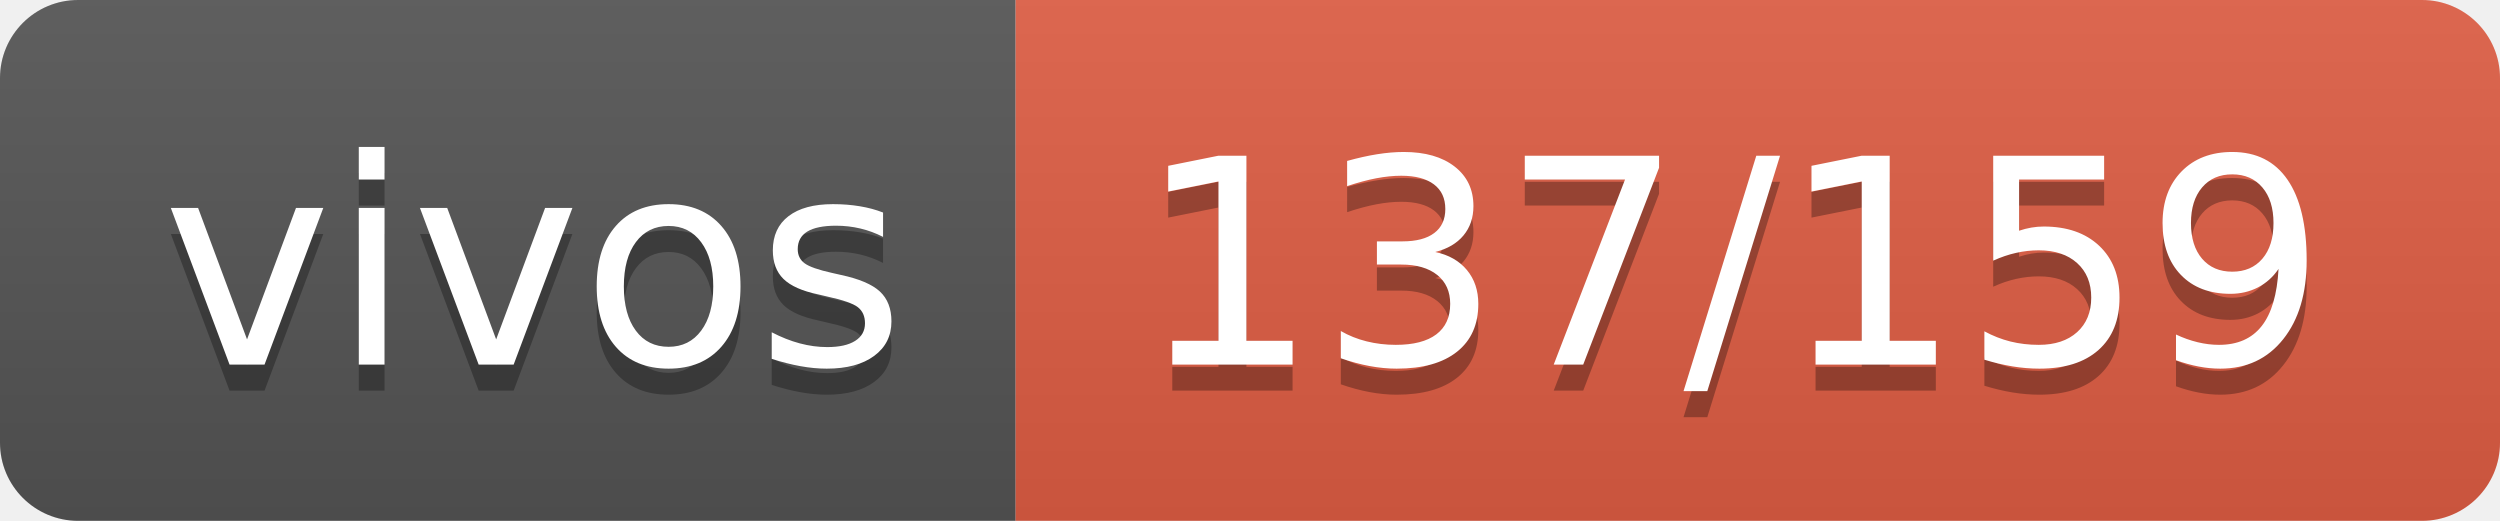
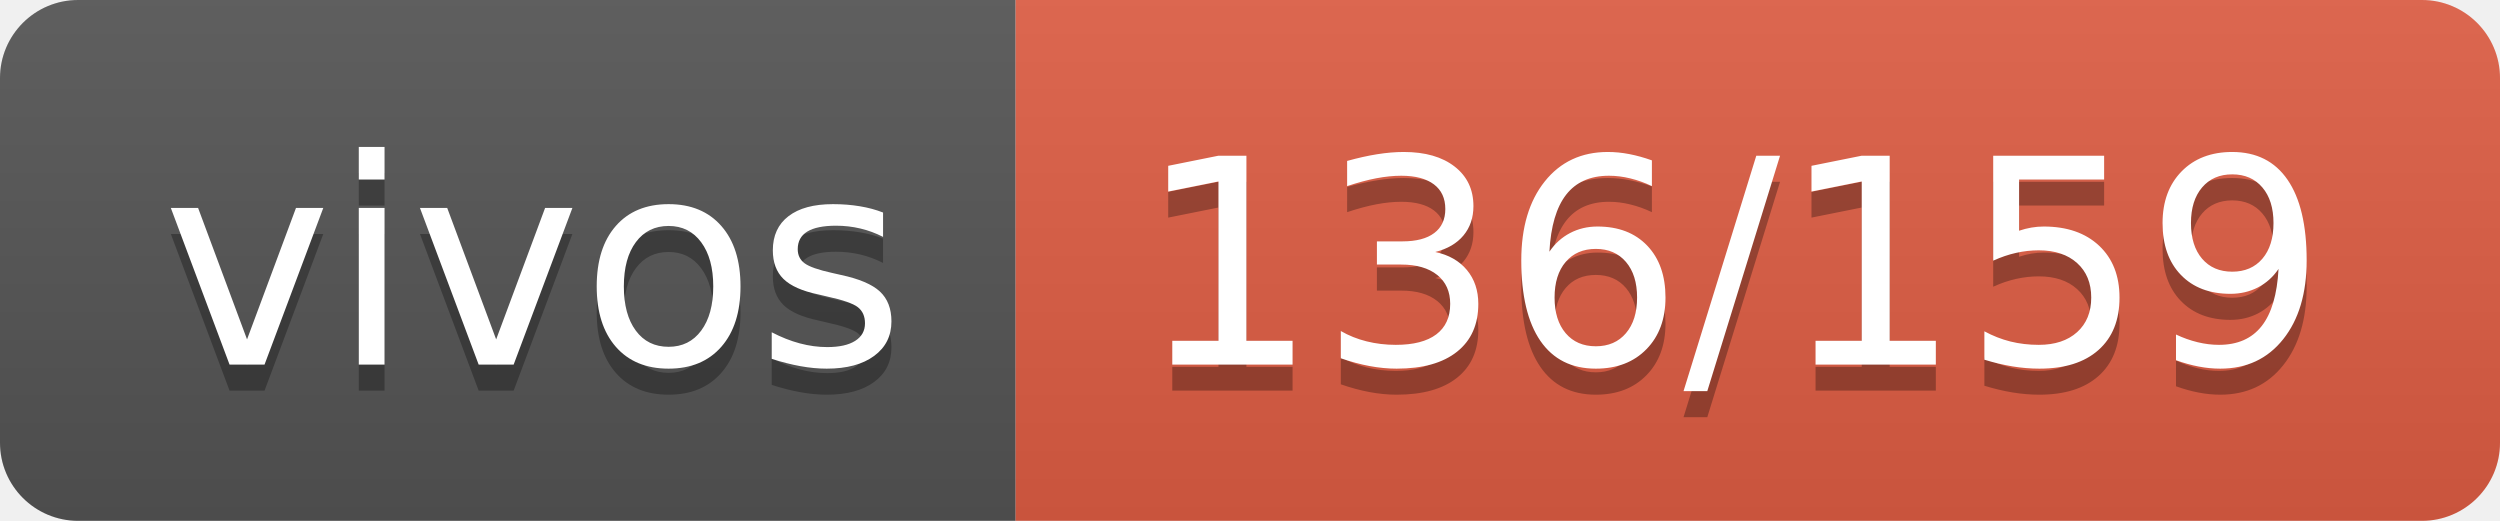
- <svg xmlns="http://www.w3.org/2000/svg" width="96" height="20" role="img" aria-label="vivos: 137/159">
+ <svg xmlns="http://www.w3.org/2000/svg" width="96" height="20" role="img" aria-label="vivos: 136/159">
  <linearGradient id="s" x2="0" y2="100%">
    <stop offset="0" stop-color="#bbb" stop-opacity=".1" />
    <stop offset="1" stop-opacity=".1" />
  </linearGradient>
  <clipPath id="r">
    <rect width="96" height="20" rx="3" fill="#fff" />
  </clipPath>
  <g clip-path="url(#r)">
    <rect width="39" height="20" fill="#555" />
    <rect x="39" width="57" height="20" fill="#e05d44" />
    <rect width="96" height="20" fill="url(#s)" />
  </g>
  <g fill="#fff" text-anchor="middle" font-family="Verdana,Geneva,DejaVu Sans,sans-serif" text-rendering="geometricPrecision" font-size="110">
    <text aria-hidden="true" x="205" y="150" fill="#010101" fill-opacity=".3" transform="scale(.1)" textLength="290">vivos</text>
    <text x="205" y="140" transform="scale(.1)" fill="#fff" textLength="290">vivos</text>
-     <text aria-hidden="true" x="665" y="150" fill="#010101" fill-opacity=".3" transform="scale(.1)" textLength="470">137/159</text>
-     <text x="665" y="140" transform="scale(.1)" fill="#fff" textLength="470">137/159</text>
+     <text aria-hidden="true" x="665" y="150" fill="#010101" fill-opacity=".3" transform="scale(.1)" textLength="470">136/159</text>
+     <text x="665" y="140" transform="scale(.1)" fill="#fff" textLength="470">136/159</text>
  </g>
</svg>
